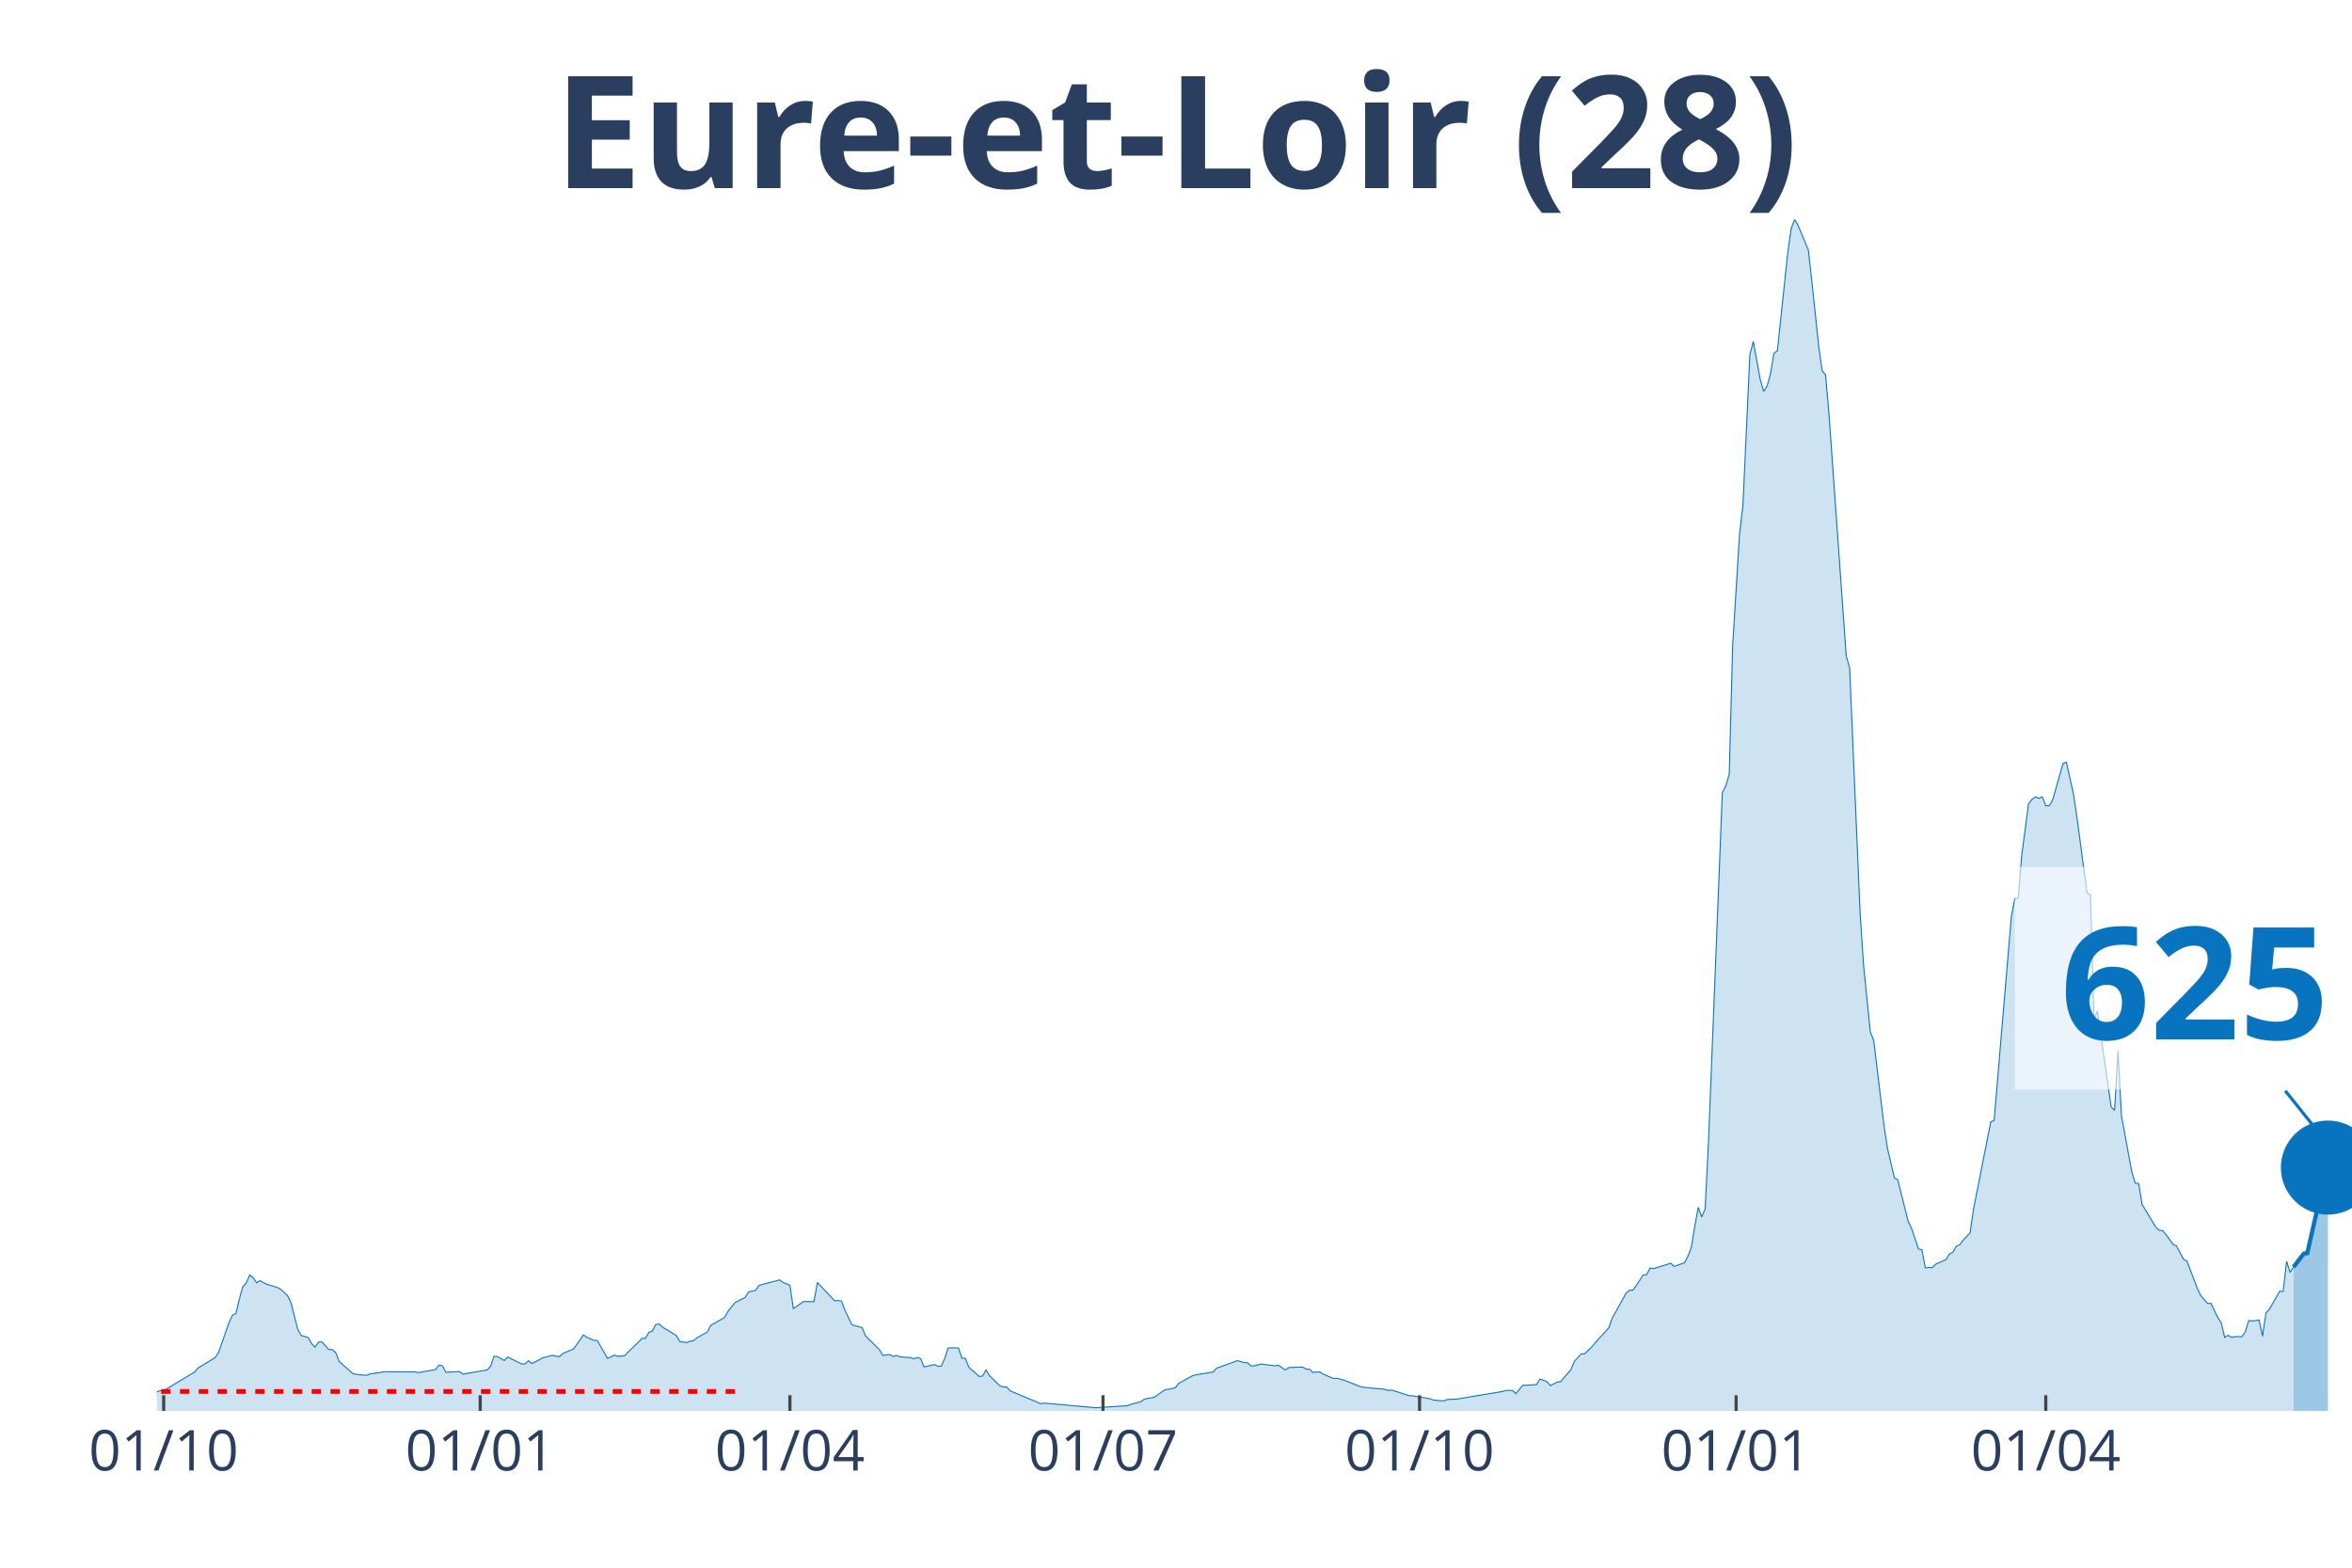
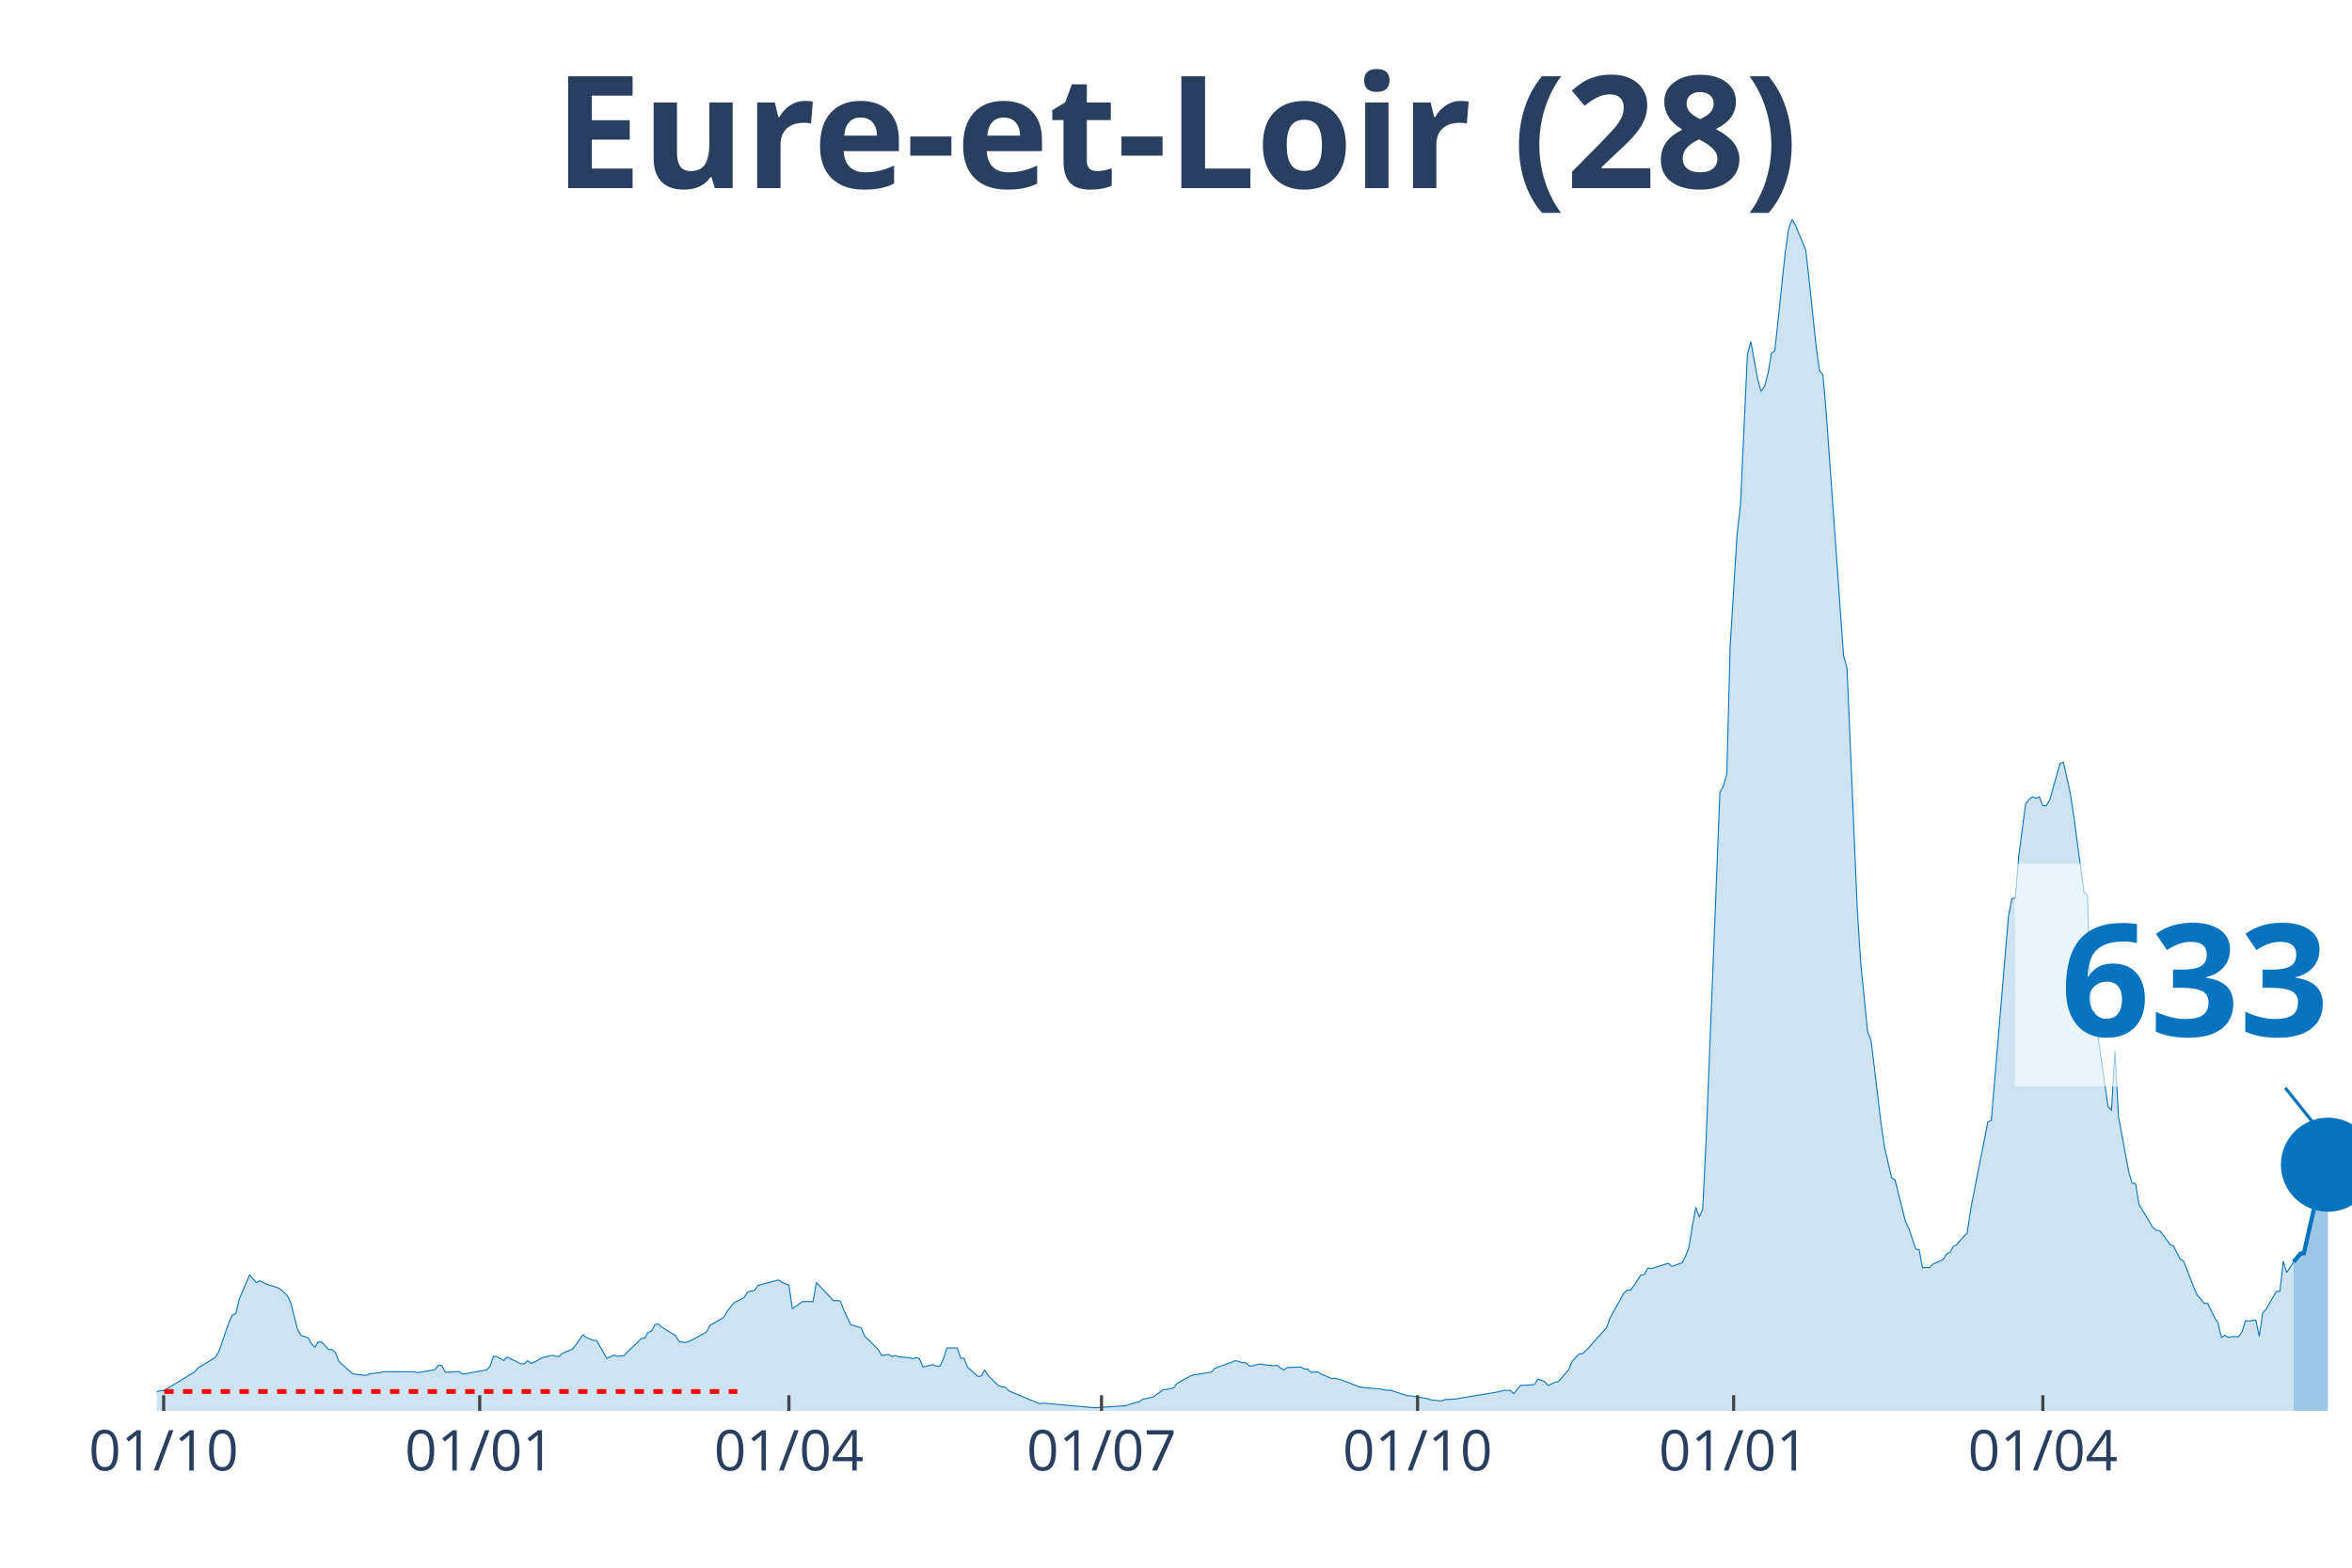
<svg xmlns="http://www.w3.org/2000/svg" class="main-svg" width="1125" height="750" style="" viewBox="0 0 750 500">
  <rect x="0" y="0" width="750" height="500" style="fill: rgb(0, 0, 0); fill-opacity: 0;" />
-   <defs id="defs-50a3da">
+   <defs id="defs-a5d705">
    <g class="clips">
-       <clipPath id="clip50a3daxyplot" class="plotclip">
+       <clipPath id="clipa5d705xyplot" class="plotclip">
        <rect width="700" height="380" />
      </clipPath>
-       <clipPath class="axesclip" id="clip50a3dax">
+       <clipPath class="axesclip" id="clipa5d705x">
        <rect x="50" y="0" width="700" height="500" />
      </clipPath>
-       <clipPath class="axesclip" id="clip50a3day">
+       <clipPath class="axesclip" id="clipa5d705y">
        <rect x="0" y="70" width="750" height="380" />
      </clipPath>
-       <clipPath class="axesclip" id="clip50a3daxy">
+       <clipPath class="axesclip" id="clipa5d705xy">
        <rect x="50" y="70" width="700" height="380" />
      </clipPath>
    </g>
    <g class="gradients" />
  </defs>
  <g class="bglayer">
    <rect class="bg" x="50" y="70" width="700" height="380" style="fill: rgb(0, 0, 0); fill-opacity: 0; stroke-width: 0;" />
  </g>
  <g class="layer-below">
    <g class="imagelayer" />
    <g class="shapelayer" />
  </g>
  <g class="cartesianlayer">
    <g class="subplot xy">
      <g class="layer-subplot">
        <g class="shapelayer" />
        <g class="imagelayer" />
      </g>
      <g class="gridlayer">
        <g class="x">
          <path class="xgrid crisp" transform="translate(52.19,0)" d="M0,70v380" style="stroke: rgb(255, 255, 255); stroke-opacity: 1; stroke-width: 1px;" />
-           <path class="xgrid crisp" transform="translate(153.13,0)" d="M0,70v380" style="stroke: rgb(255, 255, 255); stroke-opacity: 1; stroke-width: 1px;" />
-           <path class="xgrid crisp" transform="translate(251.88,0)" d="M0,70v380" style="stroke: rgb(255, 255, 255); stroke-opacity: 1; stroke-width: 1px;" />
-           <path class="xgrid crisp" transform="translate(351.72,0)" d="M0,70v380" style="stroke: rgb(255, 255, 255); stroke-opacity: 1; stroke-width: 1px;" />
-           <path class="xgrid crisp" transform="translate(452.66,0)" d="M0,70v380" style="stroke: rgb(255, 255, 255); stroke-opacity: 1; stroke-width: 1px;" />
-           <path class="xgrid crisp" transform="translate(553.61,0)" d="M0,70v380" style="stroke: rgb(255, 255, 255); stroke-opacity: 1; stroke-width: 1px;" />
-           <path class="xgrid crisp" transform="translate(652.35,0)" d="M0,70v380" style="stroke: rgb(255, 255, 255); stroke-opacity: 1; stroke-width: 1px;" />
+           <path class="xgrid crisp" transform="translate(152.97,0)" d="M0,70v380" style="stroke: rgb(255, 255, 255); stroke-opacity: 1; stroke-width: 1px;" />
+           <path class="xgrid crisp" transform="translate(251.56,0)" d="M0,70v380" style="stroke: rgb(255, 255, 255); stroke-opacity: 1; stroke-width: 1px;" />
+           <path class="xgrid crisp" transform="translate(351.25,0)" d="M0,70v380" style="stroke: rgb(255, 255, 255); stroke-opacity: 1; stroke-width: 1px;" />
+           <path class="xgrid crisp" transform="translate(452.03,0)" d="M0,70v380" style="stroke: rgb(255, 255, 255); stroke-opacity: 1; stroke-width: 1px;" />
+           <path class="xgrid crisp" transform="translate(552.82,0)" d="M0,70v380" style="stroke: rgb(255, 255, 255); stroke-opacity: 1; stroke-width: 1px;" />
+           <path class="xgrid crisp" transform="translate(651.41,0)" d="M0,70v380" style="stroke: rgb(255, 255, 255); stroke-opacity: 1; stroke-width: 1px;" />
        </g>
        <g class="y" />
      </g>
      <g class="zerolinelayer" />
      <path class="xlines-below" />
      <path class="ylines-below" />
      <g class="overlines-below" />
      <g class="xaxislayer-below" />
      <g class="yaxislayer-below" />
      <g class="overaxes-below" />
-       <g class="plot" transform="translate(50, 70)" clip-path="url('#clip50a3daxyplot')">
+       <g class="plot" transform="translate(50, 70)" clip-path="url('#clipa5d705xyplot')">
        <g class="scatterlayer mlayer">
-           <g class="trace scatter trace776a98" style="stroke-miterlimit: 2;">
+           <g class="trace scatter trace5e19b5" style="stroke-miterlimit: 2;">
            <g class="fills">
              <g>
-                 <path class="js-fill" d="M681.35,380L-149.22,380L-149.22,379.13L-117.4,379.65L-116.3,379.8L-86.68,379.86L-85.58,379.88L-69.12,379.31L-68.03,379.28L-55.96,378.38L-54.86,377.89L-30.72,375.64L-29.62,375.38L-27.43,374.69L-26.33,373.36L-19.75,373.42L-18.65,374.51L-16.46,373.82L-15.36,373.85L-7.68,373.45L-6.58,373.65L-2.19,373.91L-1.1,374.4L1.1,373.5L2.19,373.53L12.07,367.59L13.17,366.29L18.65,362.97L19.75,361.23L23.04,351.79L24.14,349.43L25.24,348.93L26.33,344.29L27.43,340.36L28.53,339.23L29.62,336.64L30.72,337.5L31.82,339.12L32.92,338.45L35.11,339.64L36.21,339.93L38.4,340.62L39.5,341.17L41.69,343.22L42.79,345.47L44.98,354.1L46.08,355.95L48.28,356.61L49.37,358.55L50.47,359.67L51.57,358.03L52.66,358L53.76,359.21L54.86,360.4L55.96,360.43L57.05,361.38L58.15,364.24L62.54,368.11L63.64,368.34L66.93,368.68L68.03,368.16L71.32,367.76L72.41,367.5L82.29,367.53L83.39,367.79L88.87,366.81L89.97,365.39L91.07,365.59L92.16,367.67L96.55,367.44L97.65,368.28L105.33,366.92L106.43,365.82L107.52,362.59L108.62,362.68L110.82,363.92L111.91,362.82L116.3,364.99L117.4,365.02L118.5,363.98L119.59,364.87L121.79,363.8L122.88,363.11L126.18,362.27L127.27,362.53L128.37,362.71L129.47,361.67L132.76,360.31L133.86,358.92L136.05,355.75L137.15,356.53L139.34,357.48L140.44,357.51L143.73,363.23L144.83,362.76L145.92,362.19L147.02,362.59L149.22,362.39L150.31,361.18L153.61,358.06L154.7,356.87L155.8,356.85L156.9,354.94L157.99,354.56L159.09,352.46L160.19,352.28L161.29,353.29L165.67,355.95L166.77,357.86L168.97,358.2L170.06,357.77L171.16,357.6L172.26,356.67L175.55,354.85L176.65,352.72L181.03,350.21L182.13,348.27L184.33,345.5L185.42,344.92L187.62,343.8L188.71,342.03L190.91,341.57L192.01,339.96L198.59,338.22L199.69,339.03L201.88,339.9L202.98,347.38L206.27,345.09L207.37,345.12L209.56,345.15L210.66,339.03L216.14,344.89L217.24,344.78L218.34,344.98L219.44,347.9L221.63,352.49L222.73,352.83L224.92,353.44L226.02,356.09L230.41,360.43L231.5,362.3L233.7,362.01L234.8,362.65L235.89,362.3L236.99,362.76L239.18,362.94L240.28,362.97L241.38,363.37L242.48,362.97L243.57,363.31L244.67,365.97L247.96,365.22L249.06,365.74L250.16,365.71L251.25,363.28L252.35,359.93L253.45,359.88L255.64,359.93L256.74,363.17L257.84,363.25L258.93,366.06L262.23,369L263.32,368.88L264.42,366.95L265.52,368.74L268.81,371.97L269.91,372.35L271,372.38L272.1,373.59L281.97,377.72L283.07,377.52L299.53,378.99L300.63,378.9L309.4,378.35L310.5,377.95L313.79,377.06L314.89,376.25L318.18,375.61L319.28,374.77L321.47,373.24L322.57,373.1L324.76,372.64L325.86,371.22L330.25,368.77L331.35,368.48L336.83,367.61L337.93,366.37L343.42,364.41L344.51,363.95L346.71,364.58L347.81,364.64L348.9,365.65L350,365.62L352.19,365.04L353.29,365.19L356.58,365.62L357.68,365.42L359.87,366.95L360.97,366.17L365.36,366L366.46,366.63L367.55,366.69L368.65,367.7L370.85,367.56L371.94,368.28L375.24,369.66L376.33,369.58L378.53,370.18L379.62,370.59L384.01,372.32L385.11,372.49L389.5,372.93L390.6,372.96L392.79,373.45L393.89,373.36L399.37,375.15L400.47,375.18L405.96,376.13L407.05,376.51L410.34,376.82L411.44,376.36L414.73,376.22L415.83,376.02L429,373.82L430.09,373.48L432.29,373.45L433.39,374.49L435.58,371.8L436.68,371.83L439.97,371.6L441.07,369.84L443.26,370.65L444.36,371.92L446.55,370.82L447.65,370.65L450.94,366.83L452.04,364.18L454.23,361.81L455.33,361.75L457.52,359.67L458.62,358.35L463.01,353.47L464.11,350.41L468.5,342.47L469.59,341.49L470.69,341.49L471.79,339.98L473.98,336.66L475.08,336.52L476.18,334.44L477.27,334.61L482.76,332.91L483.86,333.92L487.15,332.74L488.24,330.69L489.34,327.74L490.44,321.02L491.54,315.07L492.63,318.16L493.73,315.59L494.83,293.53L499.22,182.75L500.31,180.7L501.41,176.95L502.51,135.92L504.7,100.47L505.8,90.91L507.99,43.16L509.09,38.92L511.29,50.96L512.38,54.85L513.48,53.18L514.58,49.17L515.67,42.7L516.77,41.83L520.06,10.74L521.16,2.97L522.26,0L523.35,1.85L526.65,9.76L527.74,19.57L529.94,40.39L531.03,48.21L532.13,49.57L533.23,62.22L538.71,139.16L539.81,143.08L543.1,220.29L544.2,237.32L546.39,259.06L547.49,261.86L550.78,289.14L551.88,296.3L554.08,305.69L555.17,306.35L558.46,319.52L559.56,321.8L561.76,328.32L562.85,328.61L563.95,334.38L565.05,334.21L566.14,334.3L567.24,333.2L570.53,331.73L571.63,329.94L572.73,329.39L573.82,327.48L574.92,326.99L576.02,325.52L578.21,323.24L579.31,315.7L584.8,287.84L585.89,287.35L591.38,222.28L592.48,216.59L593.57,216.45L594.67,202.96L596.87,186.33L597.96,184.95L599.06,184.14L600.16,184.63L601.25,184.14L602.35,186.97L603.45,186.97L604.55,185.15L607.84,173.51L608.93,173.11L611.13,183.01L612.23,190.23L615.52,214.8L616.61,215.52L617.71,254.87L618.81,252.51L623.2,283.02L624.29,284.15L625.39,265.12L626.49,285.88L629.78,303.72L630.88,307.36L631.97,307.5L633.07,314.15L637.46,321.42L638.56,322.4L639.66,322.49L640.75,323.85L642.95,326.88L644.04,327.37L646.24,331.58L647.34,332.19L650.63,340.76L651.72,343.13L653.92,345.7L655.02,345.73L657.21,350.21L658.31,351.94L659.4,356.56L660.5,355.89L661.6,356.56L662.7,356.3L664.89,356.33L665.99,354.74L667.08,351.16L668.18,351.33L670.38,351.01L671.47,356.15L672.57,348.76L673.67,347.52L676.96,341.83L678.06,341.89L679.15,332.25L680.25,335.83L681.35,334.1" style="fill: rgb(8, 115, 191); fill-opacity: 0.2; stroke-width: 0;" />
+                 <path class="js-fill" d="M681.38,380L-148.98,380L-148.98,379.13L-117.21,379.65L-116.12,379.8L-86.54,379.86L-85.45,379.88L-69.01,379.31L-67.92,379.28L-55.87,378.38L-54.77,377.89L-30.67,375.64L-29.58,375.38L-27.39,374.69L-26.29,373.36L-19.72,373.42L-18.62,374.51L-16.43,373.82L-15.34,373.85L-7.67,373.45L-6.57,373.65L-2.19,373.91L-1.1,374.4L1.1,373.5L2.19,373.53L12.05,367.59L13.15,366.29L18.62,362.97L19.72,361.23L23,351.79L24.1,349.43L25.2,348.93L26.29,344.29L28.48,339.23L29.58,336.64L31.77,339.12L32.86,338.45L35.05,339.64L36.15,339.93L38.34,340.62L39.44,341.17L41.63,343.22L42.72,345.47L44.91,354.1L46.01,355.95L48.2,356.61L49.3,358.55L50.39,359.67L51.49,358.03L52.58,358L53.68,359.21L54.77,360.4L55.87,360.43L56.96,361.38L58.06,364.24L62.44,368.11L63.54,368.34L66.82,368.68L67.92,368.16L71.21,367.76L72.3,367.5L82.16,367.53L83.26,367.79L88.73,366.81L89.83,365.39L90.92,365.59L92.02,367.67L96.4,367.44L97.5,368.28L105.16,366.92L106.26,365.82L107.36,362.59L108.45,362.68L110.64,363.92L111.74,362.82L116.12,364.99L117.21,365.02L118.31,363.98L119.41,364.87L121.6,363.8L122.69,363.11L125.98,362.27L127.07,362.53L128.17,362.71L129.26,361.67L132.55,360.31L133.65,358.92L135.84,355.75L136.93,356.53L139.12,357.48L140.22,357.51L143.51,363.23L144.6,362.76L145.7,362.19L146.79,362.59L148.98,362.39L150.08,361.18L153.36,358.06L154.46,356.87L155.56,356.85L156.65,354.94L157.75,354.56L158.84,352.46L159.94,352.28L161.03,353.29L165.41,355.95L166.51,357.86L168.7,358.2L169.8,357.77L171.99,356.67L173.08,356.07L175.27,354.85L176.37,352.72L180.75,350.21L181.85,348.27L184.04,345.5L185.13,344.92L187.32,343.8L188.42,342.03L190.61,341.57L191.71,339.96L198.28,338.22L199.37,339.03L201.56,339.9L202.66,347.38L205.95,345.09L207.04,345.12L209.23,345.15L210.33,339.03L215.81,344.89L216.9,344.78L218,344.98L219.09,347.9L221.28,352.49L222.38,352.83L224.57,353.44L225.67,356.09L230.05,360.43L231.14,362.3L233.33,362.01L234.43,362.65L235.52,362.3L236.62,362.76L238.81,362.94L239.91,362.97L241,363.37L242.1,362.97L243.19,363.31L244.29,365.97L247.57,365.22L248.67,365.74L249.77,365.71L250.86,363.28L251.96,359.93L253.05,359.88L255.24,359.93L256.34,363.17L257.43,363.25L258.53,366.06L261.82,369L262.91,368.88L264.01,366.95L265.1,368.74L268.39,371.97L269.48,372.35L270.58,372.38L271.67,373.59L281.53,377.72L282.63,377.52L299.06,378.99L300.16,378.9L308.92,378.35L310.02,377.95L313.3,377.06L314.4,376.25L317.68,375.61L318.78,374.77L320.97,373.24L322.07,373.1L324.26,372.64L325.35,371.22L329.73,368.77L330.83,368.48L336.31,367.61L337.4,366.37L342.88,364.41L343.97,363.95L346.17,364.58L347.26,364.64L348.36,365.65L349.45,365.62L351.64,365.04L352.74,365.19L356.03,365.62L357.12,365.42L359.31,366.95L360.41,366.17L364.79,366L365.88,366.63L366.98,366.69L368.08,367.7L370.27,367.56L371.36,368.28L374.65,369.66L375.74,369.58L377.93,370.18L379.03,370.59L383.41,372.32L384.51,372.49L388.89,372.93L389.98,372.96L392.18,373.45L393.27,373.36L398.75,375.15L399.84,375.18L405.32,376.13L406.42,376.51L409.7,376.82L410.8,376.36L414.08,376.22L415.18,376.02L428.33,373.82L429.42,373.48L431.61,373.45L432.71,374.49L434.9,371.8L435.99,371.83L439.28,371.6L440.38,369.84L442.57,370.65L443.66,371.92L445.85,370.82L446.95,370.65L450.23,366.83L451.33,364.18L453.52,361.81L454.62,361.75L456.81,359.67L457.9,358.35L462.28,353.47L463.38,350.41L467.76,342.47L468.86,341.49L469.95,341.49L471.05,339.98L473.24,336.66L474.33,336.52L475.43,334.44L476.53,334.61L482,332.91L483.1,333.92L486.38,332.74L487.48,330.69L488.58,327.74L489.67,321.02L490.77,315.07L491.86,318.16L492.96,315.59L494.05,293.53L498.44,182.75L499.53,180.7L500.63,176.95L501.72,135.92L503.91,100.47L505.01,90.91L507.2,43.16L508.29,38.92L510.49,50.96L511.58,54.85L512.68,53.18L513.77,49.17L514.87,42.7L515.96,41.83L519.25,10.74L520.34,2.97L521.44,0L522.54,1.85L525.82,9.76L526.92,19.57L529.11,40.39L530.2,48.21L531.3,49.57L532.39,62.22L537.87,139.16L538.97,143.08L542.25,220.29L543.35,237.32L545.54,259.06L546.64,261.86L549.92,289.14L551.02,296.3L553.21,305.69L554.3,306.35L557.59,319.52L558.69,321.8L560.88,328.32L561.97,328.61L563.07,334.38L564.16,334.21L565.26,334.3L566.35,333.2L569.64,331.73L570.74,329.94L571.83,329.39L572.93,327.48L574.02,326.99L575.12,325.52L577.31,323.24L578.4,315.7L583.88,287.84L584.98,287.35L590.45,222.28L591.55,216.59L592.64,216.45L593.74,202.96L595.93,186.33L597.03,184.95L598.12,184.14L599.22,184.63L600.31,184.14L601.41,186.97L602.5,186.97L603.6,185.15L606.89,173.51L607.98,173.11L610.17,183.01L611.27,190.23L614.55,214.8L615.65,215.52L616.74,254.87L617.84,252.51L622.22,283.02L623.32,284.15L624.41,265.12L625.51,285.88L628.79,303.72L629.89,307.36L630.99,307.5L632.08,314.15L636.46,321.42L637.56,322.4L638.65,322.49L639.75,323.85L641.94,326.88L643.04,327.37L645.23,331.58L646.32,332.19L649.61,340.76L650.7,343.13L652.9,345.7L653.99,345.73L656.18,350.21L657.28,351.94L658.37,356.56L659.47,355.89L660.56,356.56L661.66,356.3L663.85,356.33L664.95,354.74L666.04,351.16L667.14,351.33L669.33,351.01L670.42,356.15L671.52,348.76L672.61,347.52L675.9,341.83L677,341.89L678.09,332.25L679.19,335.83L681.38,332.48" style="fill: rgb(8, 115, 191); fill-opacity: 0.2; stroke-width: 0;" />
              </g>
            </g>
            <g class="errorbars" />
            <g class="lines">
-               <path class="js-line" d="M-149.22,379.13L-117.4,379.65L-116.3,379.8L-86.68,379.86L-85.58,379.88L-69.12,379.31L-68.03,379.28L-55.96,378.38L-54.86,377.89L-30.72,375.64L-29.62,375.38L-27.43,374.69L-26.33,373.36L-19.75,373.42L-18.65,374.51L-16.46,373.82L-15.36,373.85L-7.68,373.45L-6.58,373.65L-2.19,373.91L-1.1,374.4L1.1,373.5L2.19,373.53L12.07,367.59L13.17,366.29L18.65,362.97L19.75,361.23L23.04,351.79L24.14,349.43L25.24,348.93L26.33,344.29L27.43,340.36L28.53,339.23L29.62,336.64L30.72,337.5L31.82,339.12L32.92,338.45L35.11,339.64L36.21,339.93L38.4,340.62L39.5,341.17L41.69,343.22L42.79,345.47L44.98,354.1L46.08,355.95L48.28,356.61L49.37,358.55L50.47,359.67L51.57,358.03L52.66,358L53.76,359.21L54.86,360.4L55.96,360.43L57.05,361.38L58.15,364.24L62.54,368.11L63.64,368.34L66.93,368.68L68.03,368.16L71.32,367.76L72.41,367.5L82.29,367.53L83.39,367.79L88.87,366.81L89.97,365.39L91.07,365.59L92.16,367.67L96.55,367.44L97.65,368.28L105.33,366.92L106.43,365.82L107.52,362.59L108.62,362.68L110.82,363.92L111.91,362.82L116.3,364.99L117.4,365.02L118.5,363.98L119.59,364.87L121.79,363.8L122.88,363.11L126.18,362.27L127.27,362.53L128.37,362.71L129.47,361.67L132.76,360.31L133.86,358.92L136.05,355.75L137.15,356.53L139.34,357.48L140.44,357.51L143.73,363.23L144.83,362.76L145.92,362.19L147.02,362.59L149.22,362.39L150.31,361.18L153.61,358.06L154.7,356.87L155.8,356.85L156.9,354.94L157.99,354.56L159.09,352.46L160.19,352.28L161.29,353.29L165.67,355.95L166.77,357.86L168.97,358.2L170.06,357.77L171.16,357.6L172.26,356.67L175.55,354.85L176.65,352.72L181.03,350.21L182.13,348.27L184.33,345.5L185.42,344.92L187.62,343.8L188.71,342.03L190.91,341.57L192.01,339.96L198.59,338.22L199.69,339.03L201.88,339.9L202.98,347.38L206.27,345.09L207.37,345.12L209.56,345.15L210.66,339.03L216.14,344.89L217.24,344.78L218.34,344.98L219.44,347.9L221.63,352.49L222.73,352.83L224.92,353.44L226.02,356.09L230.41,360.43L231.5,362.3L233.7,362.01L234.8,362.65L235.89,362.3L236.99,362.76L239.18,362.94L240.28,362.97L241.38,363.37L242.48,362.97L243.57,363.31L244.67,365.97L247.96,365.22L249.06,365.74L250.16,365.71L251.25,363.28L252.35,359.93L253.45,359.88L255.64,359.93L256.74,363.17L257.84,363.25L258.93,366.06L262.23,369L263.32,368.88L264.42,366.95L265.52,368.74L268.81,371.97L269.91,372.35L271,372.38L272.1,373.59L281.97,377.72L283.07,377.52L299.53,378.99L300.63,378.9L309.4,378.35L310.5,377.95L313.79,377.06L314.89,376.25L318.18,375.61L319.28,374.77L321.47,373.24L322.57,373.1L324.76,372.64L325.86,371.22L330.25,368.77L331.35,368.48L336.83,367.61L337.93,366.37L343.42,364.41L344.51,363.95L346.71,364.58L347.81,364.64L348.9,365.65L350,365.62L352.19,365.04L353.29,365.19L356.58,365.62L357.68,365.42L359.87,366.95L360.97,366.17L365.36,366L366.46,366.63L367.55,366.69L368.65,367.7L370.85,367.56L371.94,368.28L375.24,369.66L376.33,369.58L378.53,370.18L379.62,370.59L384.01,372.32L385.11,372.49L389.5,372.93L390.6,372.96L392.79,373.45L393.89,373.36L399.37,375.15L400.47,375.18L405.96,376.13L407.05,376.51L410.34,376.82L411.44,376.36L414.73,376.22L415.83,376.02L429,373.82L430.09,373.48L432.29,373.45L433.39,374.49L435.58,371.8L436.68,371.83L439.97,371.6L441.07,369.84L443.26,370.65L444.36,371.92L446.55,370.82L447.65,370.65L450.94,366.83L452.04,364.18L454.23,361.81L455.33,361.75L457.52,359.67L458.62,358.35L463.01,353.47L464.11,350.41L468.5,342.47L469.59,341.49L470.69,341.49L471.79,339.98L473.98,336.66L475.08,336.52L476.18,334.44L477.27,334.61L482.76,332.91L483.86,333.92L487.15,332.74L488.24,330.69L489.34,327.74L490.44,321.02L491.54,315.07L492.63,318.16L493.73,315.59L494.83,293.53L499.22,182.75L500.31,180.7L501.41,176.95L502.51,135.92L504.7,100.47L505.8,90.91L507.99,43.16L509.09,38.92L511.29,50.96L512.38,54.85L513.48,53.18L514.58,49.17L515.67,42.7L516.77,41.83L520.06,10.74L521.16,2.97L522.26,0L523.35,1.85L526.65,9.76L527.74,19.57L529.94,40.39L531.03,48.21L532.13,49.57L533.23,62.22L538.71,139.16L539.81,143.08L543.1,220.29L544.2,237.32L546.39,259.06L547.49,261.86L550.78,289.14L551.88,296.3L554.08,305.69L555.17,306.35L558.46,319.52L559.56,321.8L561.76,328.32L562.85,328.61L563.95,334.38L565.05,334.21L566.14,334.3L567.24,333.2L570.53,331.73L571.63,329.94L572.73,329.39L573.82,327.48L574.92,326.99L576.02,325.52L578.21,323.24L579.31,315.7L584.8,287.84L585.89,287.35L591.38,222.28L592.48,216.59L593.57,216.45L594.67,202.96L596.87,186.33L597.96,184.95L599.06,184.14L600.16,184.63L601.25,184.14L602.35,186.97L603.45,186.97L604.55,185.15L607.84,173.51L608.93,173.11L611.13,183.01L612.23,190.23L615.52,214.8L616.61,215.52L617.71,254.87L618.81,252.51L623.2,283.02L624.29,284.15L625.39,265.12L626.49,285.88L629.78,303.72L630.88,307.36L631.97,307.5L633.07,314.15L637.46,321.42L638.56,322.4L639.66,322.49L640.75,323.85L642.95,326.88L644.04,327.37L646.24,331.58L647.34,332.19L650.63,340.76L651.72,343.13L653.92,345.7L655.02,345.73L657.21,350.21L658.31,351.94L659.4,356.56L660.5,355.89L661.6,356.56L662.7,356.3L664.89,356.33L665.99,354.74L667.08,351.16L668.18,351.33L670.38,351.01L671.47,356.15L672.57,348.76L673.67,347.52L676.96,341.83L678.06,341.89L679.15,332.25L680.25,335.83L681.35,334.1" style="vector-effect: non-scaling-stroke; fill: none; stroke: rgb(8, 115, 191); stroke-opacity: 1; stroke-width: 0.5px; opacity: 1;" />
+               <path class="js-line" d="M-148.98,379.13L-117.21,379.65L-116.12,379.8L-86.54,379.86L-85.45,379.88L-69.01,379.31L-67.92,379.28L-55.87,378.38L-54.77,377.89L-30.67,375.64L-29.58,375.38L-27.39,374.69L-26.29,373.36L-19.72,373.42L-18.62,374.51L-16.43,373.82L-15.34,373.85L-7.67,373.45L-6.57,373.65L-2.19,373.91L-1.1,374.4L1.1,373.5L2.19,373.53L12.05,367.59L13.15,366.29L18.62,362.97L19.72,361.23L23,351.79L24.1,349.43L25.2,348.93L26.29,344.29L28.48,339.23L29.58,336.64L31.77,339.12L32.86,338.45L35.05,339.64L36.15,339.93L38.34,340.62L39.44,341.17L41.63,343.22L42.72,345.47L44.91,354.1L46.01,355.95L48.2,356.61L49.3,358.55L50.39,359.67L51.49,358.03L52.58,358L53.68,359.21L54.77,360.4L55.87,360.43L56.96,361.38L58.06,364.24L62.44,368.11L63.54,368.34L66.82,368.68L67.92,368.16L71.21,367.76L72.3,367.5L82.16,367.53L83.26,367.79L88.73,366.81L89.83,365.39L90.92,365.59L92.02,367.67L96.4,367.44L97.5,368.28L105.16,366.92L106.26,365.82L107.36,362.59L108.45,362.68L110.64,363.92L111.74,362.82L116.12,364.99L117.21,365.02L118.31,363.98L119.41,364.87L121.6,363.8L122.69,363.11L125.98,362.27L127.07,362.53L128.17,362.71L129.26,361.67L132.55,360.31L133.65,358.92L135.84,355.75L136.93,356.53L139.12,357.48L140.22,357.51L143.51,363.23L144.6,362.76L145.7,362.19L146.79,362.59L148.98,362.39L150.08,361.18L153.36,358.06L154.46,356.87L155.56,356.85L156.65,354.94L157.75,354.56L158.84,352.46L159.94,352.28L161.03,353.29L165.41,355.95L166.51,357.86L168.7,358.2L169.8,357.77L171.99,356.67L173.08,356.07L175.27,354.85L176.37,352.72L180.75,350.21L181.85,348.27L184.04,345.5L185.13,344.92L187.32,343.8L188.42,342.03L190.61,341.57L191.71,339.96L198.28,338.22L199.37,339.03L201.56,339.9L202.66,347.38L205.95,345.09L207.04,345.12L209.23,345.15L210.33,339.03L215.81,344.89L216.9,344.78L218,344.98L219.09,347.9L221.28,352.49L222.38,352.83L224.57,353.44L225.67,356.09L230.05,360.43L231.14,362.3L233.33,362.01L234.43,362.65L235.52,362.3L236.62,362.76L238.81,362.94L239.91,362.97L241,363.37L242.1,362.97L243.19,363.31L244.29,365.97L247.57,365.22L248.67,365.74L249.77,365.71L250.86,363.28L251.96,359.93L253.05,359.88L255.24,359.93L256.34,363.17L257.43,363.25L258.53,366.06L261.82,369L262.91,368.88L264.01,366.95L265.1,368.74L268.39,371.97L269.48,372.35L270.58,372.38L271.67,373.59L281.53,377.72L282.63,377.52L299.06,378.99L300.16,378.9L308.92,378.35L310.02,377.95L313.3,377.06L314.4,376.25L317.68,375.61L318.78,374.77L320.97,373.24L322.07,373.1L324.26,372.64L325.35,371.22L329.73,368.77L330.83,368.48L336.31,367.61L337.4,366.37L342.88,364.41L343.97,363.95L346.17,364.58L347.26,364.64L348.36,365.65L349.45,365.62L351.64,365.04L352.74,365.19L356.03,365.62L357.12,365.42L359.31,366.95L360.41,366.17L364.79,366L365.88,366.63L366.98,366.69L368.08,367.7L370.27,367.56L371.36,368.28L374.65,369.66L375.74,369.58L377.93,370.18L379.03,370.59L383.41,372.32L384.51,372.49L388.89,372.93L389.98,372.96L392.18,373.45L393.27,373.36L398.75,375.15L399.84,375.18L405.32,376.13L406.42,376.51L409.7,376.82L410.8,376.36L414.08,376.22L415.18,376.02L428.33,373.82L429.42,373.48L431.61,373.45L432.71,374.49L434.9,371.8L435.99,371.83L439.28,371.6L440.38,369.84L442.57,370.65L443.66,371.92L445.85,370.82L446.95,370.65L450.23,366.83L451.33,364.18L453.52,361.81L454.62,361.75L456.81,359.67L457.9,358.35L462.28,353.47L463.38,350.41L467.76,342.47L468.86,341.49L469.95,341.49L471.05,339.98L473.24,336.66L474.33,336.52L475.43,334.44L476.53,334.61L482,332.91L483.1,333.92L486.38,332.74L487.48,330.69L488.58,327.74L489.67,321.02L490.77,315.07L491.86,318.16L492.96,315.59L494.05,293.53L498.44,182.75L499.53,180.7L500.63,176.95L501.72,135.92L503.91,100.47L505.01,90.91L507.2,43.16L508.29,38.92L510.49,50.96L511.58,54.85L512.68,53.18L513.77,49.17L514.87,42.7L515.96,41.83L519.25,10.74L520.34,2.97L521.44,0L522.54,1.85L525.82,9.76L526.92,19.57L529.11,40.39L530.2,48.21L531.3,49.57L532.39,62.22L537.87,139.16L538.97,143.08L542.25,220.29L543.35,237.32L545.54,259.06L546.64,261.86L549.92,289.14L551.02,296.3L553.21,305.69L554.3,306.35L557.59,319.52L558.69,321.8L560.88,328.32L561.97,328.61L563.07,334.38L564.16,334.21L565.26,334.3L566.35,333.2L569.64,331.73L570.74,329.94L571.83,329.39L572.93,327.48L574.02,326.99L575.12,325.52L577.31,323.24L578.4,315.7L583.88,287.84L584.98,287.35L590.45,222.28L591.55,216.59L592.64,216.45L593.74,202.96L595.93,186.33L597.03,184.95L598.12,184.14L599.22,184.63L600.31,184.14L601.41,186.97L602.5,186.97L603.6,185.15L606.89,173.51L607.98,173.11L610.17,183.01L611.27,190.23L614.55,214.8L615.65,215.52L616.74,254.87L617.84,252.51L622.22,283.02L623.32,284.15L624.41,265.12L625.51,285.88L628.79,303.72L629.89,307.36L630.99,307.5L632.08,314.15L636.46,321.42L637.56,322.4L638.65,322.49L639.75,323.85L641.94,326.88L643.04,327.37L645.23,331.58L646.32,332.19L649.61,340.76L650.7,343.13L652.9,345.7L653.99,345.73L656.18,350.21L657.28,351.94L658.37,356.56L659.47,355.89L660.56,356.56L661.66,356.3L663.85,356.33L664.95,354.74L666.04,351.16L667.14,351.33L669.33,351.01L670.42,356.15L671.52,348.76L672.61,347.52L675.9,341.83L677,341.89L678.09,332.25L679.19,335.83L681.38,332.48" style="vector-effect: non-scaling-stroke; fill: none; stroke: rgb(8, 115, 191); stroke-opacity: 1; stroke-width: 0.5px; opacity: 1;" />
            </g>
            <g class="points" />
            <g class="text" />
          </g>
-           <g class="trace scatter trace6c6010" style="stroke-miterlimit: 2;">
+           <g class="trace scatter trace6771be" style="stroke-miterlimit: 2;">
            <g class="fills">
              <g>
-                 <path class="js-fill" d="M692.32,380L681.35,380L681.35,334.1L684.64,329.82L685.74,329.68L691.22,305.57L692.32,302.39" style="fill: rgb(8, 115, 191); fill-opacity: 0.4; stroke-width: 0;" />
+                 <path class="js-fill" d="M692.33,380L681.38,380L681.38,332.48L683.57,329.82L684.66,329.68L690.14,305.46L691.24,302.28L692.33,301.47" style="fill: rgb(8, 115, 191); fill-opacity: 0.4; stroke-width: 0;" />
              </g>
            </g>
            <g class="errorbars" />
            <g class="lines">
-               <path class="js-line" d="M681.35,334.1L684.64,329.82L685.74,329.68L691.22,305.57L692.32,302.39" style="vector-effect: non-scaling-stroke; fill: none; stroke: rgb(8, 115, 191); stroke-opacity: 1; stroke-width: 2px; opacity: 1;" />
+               <path class="js-line" d="M681.38,332.48L683.57,329.82L684.66,329.68L690.14,305.46L691.24,302.28L692.33,301.47" style="vector-effect: non-scaling-stroke; fill: none; stroke: rgb(8, 115, 191); stroke-opacity: 1; stroke-width: 2px; opacity: 1;" />
            </g>
            <g class="points" />
            <g class="text" />
          </g>
-           <g class="trace scatter traceef25d8" style="stroke-miterlimit: 2; opacity: 1;">
+           <g class="trace scatter trace40f254" style="stroke-miterlimit: 2; opacity: 1;">
            <g class="fills" />
            <g class="errorbars" />
            <g class="lines" />
            <g class="points">
-               <path class="point" transform="translate(692.32,302.39)" d="M15,0A15,15 0 1,1 0,-15A15,15 0 0,1 15,0Z" style="opacity: 1; stroke-width: 0px; fill: rgb(8, 115, 191); fill-opacity: 1;" />
+               <path class="point" transform="translate(692.33,301.47)" d="M15,0A15,15 0 1,1 0,-15A15,15 0 0,1 15,0Z" style="opacity: 1; stroke-width: 0px; fill: rgb(8, 115, 191); fill-opacity: 1;" />
            </g>
            <g class="text" />
          </g>
        </g>
      </g>
      <g class="overplot" />
      <path class="xlines-above crisp" style="fill: none; stroke-width: 1px; stroke: rgb(0, 0, 0); stroke-opacity: 0;" d="" />
      <path class="ylines-above crisp" style="fill: none;" d="M0,0" />
      <g class="overlines-above" />
      <g class="xaxislayer-above">
        <path class="xtick ticks crisp" d="M0,450v-5" transform="translate(52.19,0)" style="stroke: rgb(68, 68, 68); stroke-opacity: 1; stroke-width: 1px;" />
-         <path class="xtick ticks crisp" d="M0,450v-5" transform="translate(153.13,0)" style="stroke: rgb(68, 68, 68); stroke-opacity: 1; stroke-width: 1px;" />
-         <path class="xtick ticks crisp" d="M0,450v-5" transform="translate(251.88,0)" style="stroke: rgb(68, 68, 68); stroke-opacity: 1; stroke-width: 1px;" />
-         <path class="xtick ticks crisp" d="M0,450v-5" transform="translate(351.72,0)" style="stroke: rgb(68, 68, 68); stroke-opacity: 1; stroke-width: 1px;" />
-         <path class="xtick ticks crisp" d="M0,450v-5" transform="translate(452.66,0)" style="stroke: rgb(68, 68, 68); stroke-opacity: 1; stroke-width: 1px;" />
-         <path class="xtick ticks crisp" d="M0,450v-5" transform="translate(553.61,0)" style="stroke: rgb(68, 68, 68); stroke-opacity: 1; stroke-width: 1px;" />
-         <path class="xtick ticks crisp" d="M0,450v-5" transform="translate(652.35,0)" style="stroke: rgb(68, 68, 68); stroke-opacity: 1; stroke-width: 1px;" />
+         <path class="xtick ticks crisp" d="M0,450v-5" transform="translate(152.97,0)" style="stroke: rgb(68, 68, 68); stroke-opacity: 1; stroke-width: 1px;" />
+         <path class="xtick ticks crisp" d="M0,450v-5" transform="translate(251.56,0)" style="stroke: rgb(68, 68, 68); stroke-opacity: 1; stroke-width: 1px;" />
+         <path class="xtick ticks crisp" d="M0,450v-5" transform="translate(351.25,0)" style="stroke: rgb(68, 68, 68); stroke-opacity: 1; stroke-width: 1px;" />
+         <path class="xtick ticks crisp" d="M0,450v-5" transform="translate(452.03,0)" style="stroke: rgb(68, 68, 68); stroke-opacity: 1; stroke-width: 1px;" />
+         <path class="xtick ticks crisp" d="M0,450v-5" transform="translate(552.82,0)" style="stroke: rgb(68, 68, 68); stroke-opacity: 1; stroke-width: 1px;" />
+         <path class="xtick ticks crisp" d="M0,450v-5" transform="translate(651.41,0)" style="stroke: rgb(68, 68, 68); stroke-opacity: 1; stroke-width: 1px;" />
        <g class="xtick">
          <text text-anchor="middle" x="0" y="469" transform="translate(52.19,0)" style="font-family: 'Open Sans', verdana, arial, sans-serif; font-size: 18px; fill: rgb(42, 63, 95); fill-opacity: 1; white-space: pre;">01/10</text>
        </g>
        <g class="xtick">
-           <text text-anchor="middle" x="0" y="469" transform="translate(153.13,0)" style="font-family: 'Open Sans', verdana, arial, sans-serif; font-size: 18px; fill: rgb(42, 63, 95); fill-opacity: 1; white-space: pre;">01/01</text>
+           <text text-anchor="middle" x="0" y="469" transform="translate(152.97,0)" style="font-family: 'Open Sans', verdana, arial, sans-serif; font-size: 18px; fill: rgb(42, 63, 95); fill-opacity: 1; white-space: pre;">01/01</text>
        </g>
        <g class="xtick">
-           <text text-anchor="middle" x="0" y="469" transform="translate(251.88,0)" style="font-family: 'Open Sans', verdana, arial, sans-serif; font-size: 18px; fill: rgb(42, 63, 95); fill-opacity: 1; white-space: pre;">01/04</text>
+           <text text-anchor="middle" x="0" y="469" transform="translate(251.56,0)" style="font-family: 'Open Sans', verdana, arial, sans-serif; font-size: 18px; fill: rgb(42, 63, 95); fill-opacity: 1; white-space: pre;">01/04</text>
        </g>
        <g class="xtick">
-           <text text-anchor="middle" x="0" y="469" transform="translate(351.72,0)" style="font-family: 'Open Sans', verdana, arial, sans-serif; font-size: 18px; fill: rgb(42, 63, 95); fill-opacity: 1; white-space: pre;">01/07</text>
+           <text text-anchor="middle" x="0" y="469" transform="translate(351.25,0)" style="font-family: 'Open Sans', verdana, arial, sans-serif; font-size: 18px; fill: rgb(42, 63, 95); fill-opacity: 1; white-space: pre;">01/07</text>
        </g>
        <g class="xtick">
-           <text text-anchor="middle" x="0" y="469" transform="translate(452.66,0)" style="font-family: 'Open Sans', verdana, arial, sans-serif; font-size: 18px; fill: rgb(42, 63, 95); fill-opacity: 1; white-space: pre;">01/10</text>
+           <text text-anchor="middle" x="0" y="469" transform="translate(452.03,0)" style="font-family: 'Open Sans', verdana, arial, sans-serif; font-size: 18px; fill: rgb(42, 63, 95); fill-opacity: 1; white-space: pre;">01/10</text>
        </g>
        <g class="xtick">
-           <text text-anchor="middle" x="0" y="469" transform="translate(553.61,0)" style="font-family: 'Open Sans', verdana, arial, sans-serif; font-size: 18px; fill: rgb(42, 63, 95); fill-opacity: 1; white-space: pre;">01/01</text>
+           <text text-anchor="middle" x="0" y="469" transform="translate(552.82,0)" style="font-family: 'Open Sans', verdana, arial, sans-serif; font-size: 18px; fill: rgb(42, 63, 95); fill-opacity: 1; white-space: pre;">01/01</text>
        </g>
        <g class="xtick">
-           <text text-anchor="middle" x="0" y="469" transform="translate(652.35,0)" style="font-family: 'Open Sans', verdana, arial, sans-serif; font-size: 18px; fill: rgb(42, 63, 95); fill-opacity: 1; white-space: pre;">01/04</text>
+           <text text-anchor="middle" x="0" y="469" transform="translate(651.41,0)" style="font-family: 'Open Sans', verdana, arial, sans-serif; font-size: 18px; fill: rgb(42, 63, 95); fill-opacity: 1; white-space: pre;">01/04</text>
        </g>
      </g>
      <g class="yaxislayer-above" />
      <g class="overaxes-above" />
    </g>
  </g>
  <g class="polarlayer" />
  <g class="ternarylayer" />
  <g class="geolayer" />
  <g class="funnelarealayer" />
  <g class="pielayer" />
  <g class="treemaplayer" />
  <g class="sunburstlayer" />
  <g class="glimages" />
-   <defs id="topdefs-50a3da">
+   <defs id="topdefs-a5d705">
    <g class="clips" />
  </defs>
  <g class="layer-above">
    <g class="imagelayer" />
    <g class="shapelayer">
-       <path data-index="0" fill-rule="evenodd" d="M-566.61,443.8L235.42,443.8" clip-path="url('#clip50a3daxy')" style="opacity: 1; stroke: rgb(255, 0, 0); stroke-opacity: 1; fill: rgb(0, 0, 0); fill-opacity: 0; stroke-dasharray: 3px, 3px; stroke-width: 1.5px;" />
+       <path data-index="0" fill-rule="evenodd" d="M-565.65,443.8L235.13,443.8" clip-path="url('#clipa5d705xy')" style="opacity: 1; stroke: rgb(255, 0, 0); stroke-opacity: 1; fill: rgb(0, 0, 0); fill-opacity: 0; stroke-dasharray: 3px, 3px; stroke-width: 1.5px;" />
    </g>
  </g>
  <g class="infolayer">
    <g class="g-gtitle">
      <text class="gtitle" x="375" y="25" text-anchor="middle" dy="0.7em" style="font-family: 'Open Sans', verdana, arial, sans-serif; font-size: 50px; fill: rgb(42, 63, 95); opacity: 1; font-weight: normal; white-space: pre;">
        <tspan style="font-weight:bold">Eure-et-Loir (28)</tspan>
      </text>
    </g>
    <g class="g-xtitle" />
    <g class="annotation" data-index="0" style="opacity: 1;">
-       <g class="annotation-text-g" transform="rotate(0,700.32,312.39)">
-         <g class="cursor-pointer" transform="translate(642, 276)">
+       <g class="annotation-text-g" transform="rotate(0,700.33,311.47)">
+         <g class="cursor-pointer" transform="translate(642, 275)">
          <rect class="bg" x="0.5" y="0.5" width="115" height="71" style="stroke-width: 1px; stroke: rgb(0, 0, 0); stroke-opacity: 0; fill: rgb(255, 255, 255); fill-opacity: 0.6;" />
          <text class="annotation-text" text-anchor="middle" x="57.812" y="55.5" style="font-family: 'Open Sans', verdana, arial, sans-serif; font-size: 50px; fill: rgb(8, 115, 191); fill-opacity: 1; white-space: pre;">
-             <tspan style="font-weight:bold">625 </tspan>
+             <tspan style="font-weight:bold">633 </tspan>
          </text>
        </g>
      </g>
      <g class="annotation-arrow-g" style="opacity: 1;">
-         <path d="M728.72,347.89L740.32,362.39" style="stroke-width: 1px; stroke: rgb(8, 115, 191); stroke-opacity: 1; stroke-dasharray: 0px, 0px, 18.569px, 18.569px;" />
+         <path d="M728.73,346.97L740.33,361.47" style="stroke-width: 1px; stroke: rgb(8, 115, 191); stroke-opacity: 1; stroke-dasharray: 0px, 0px, 18.569px, 18.569px;" />
      </g>
    </g>
  </g>
</svg>
